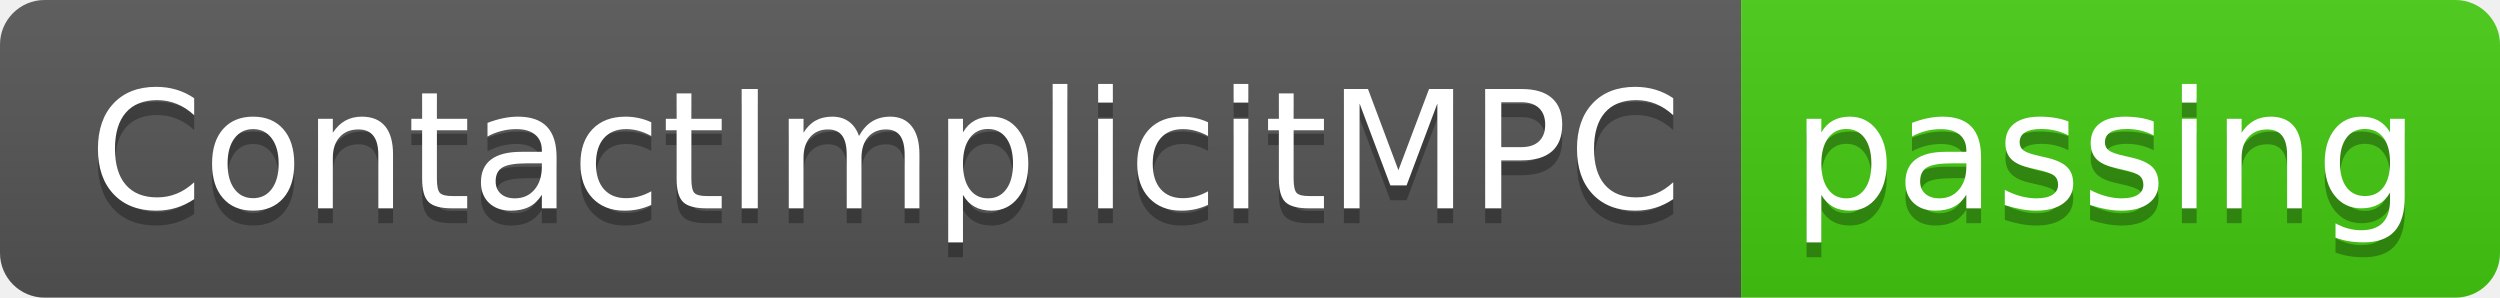
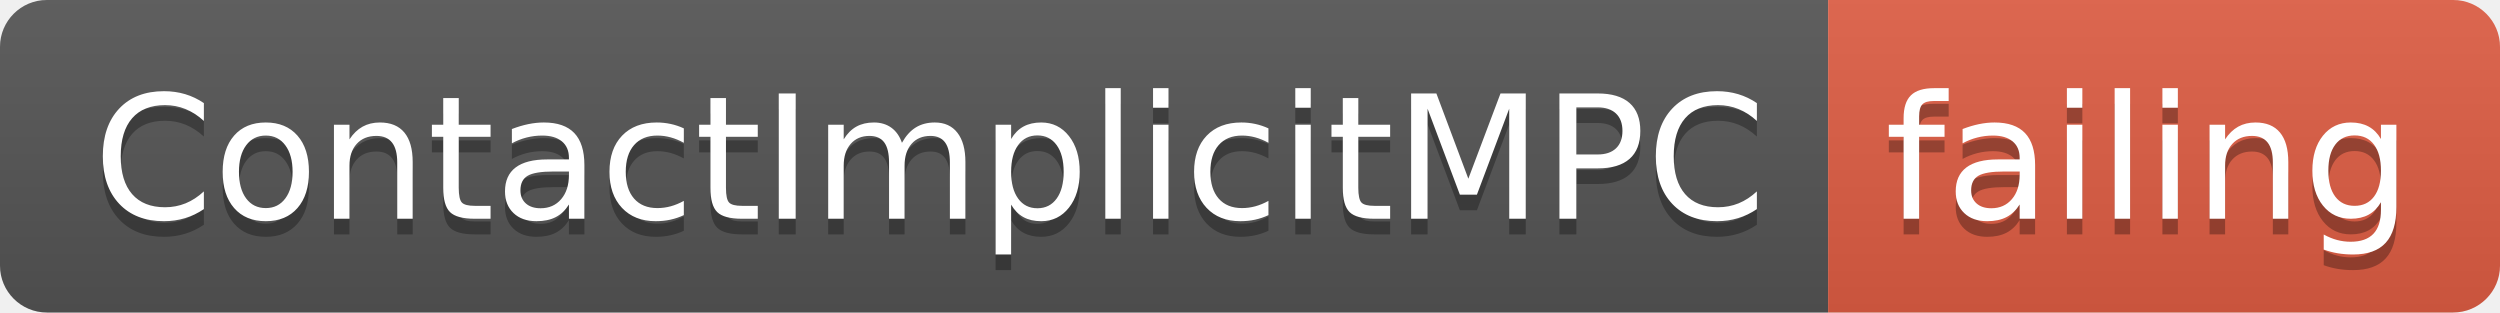
- <svg xmlns="http://www.w3.org/2000/svg" width="168" height="20">
+ <svg xmlns="http://www.w3.org/2000/svg" width="160" height="20">
  <linearGradient id="smooth" x2="0" y2="100%">
    <stop offset="0" stop-color="#bbb" stop-opacity=".1" />
    <stop offset="1" stop-opacity=".1" />
  </linearGradient>
  <clipPath id="round">
-     <rect width="168" height="20" rx="3" fill="#fff" />
+     <rect width="160" height="20" rx="3" fill="#fff" />
  </clipPath>
  <g clip-path="url(#round)">
    <rect width="117" height="20" fill="#555" />
-     <rect x="117" width="51" height="20" fill="#4c1" />
-     <rect width="168" height="20" fill="url(#smooth)" />
+     <rect x="117" width="43" height="20" fill="#e05d44" />
+     <rect width="160" height="20" fill="url(#smooth)" />
  </g>
  <g fill="#fff" text-anchor="middle" font-family="DejaVu Sans,Verdana,Geneva,sans-serif" font-size="110">
    <text x="595" y="150" fill="#010101" fill-opacity=".3" transform="scale(0.1)" textLength="1070" lengthAdjust="spacing">ContactImplicitMPC</text>
    <text x="595" y="140" transform="scale(0.1)" textLength="1070" lengthAdjust="spacing">ContactImplicitMPC</text>
-     <text x="1415" y="150" fill="#010101" fill-opacity=".3" transform="scale(0.1)" textLength="410" lengthAdjust="spacing">passing</text>
-     <text x="1415" y="140" transform="scale(0.1)" textLength="410" lengthAdjust="spacing">passing</text>
+     <text x="1375" y="150" fill="#010101" fill-opacity=".3" transform="scale(0.1)" textLength="330" lengthAdjust="spacing">failing</text>
+     <text x="1375" y="140" transform="scale(0.1)" textLength="330" lengthAdjust="spacing">failing</text>
  </g>
</svg>
